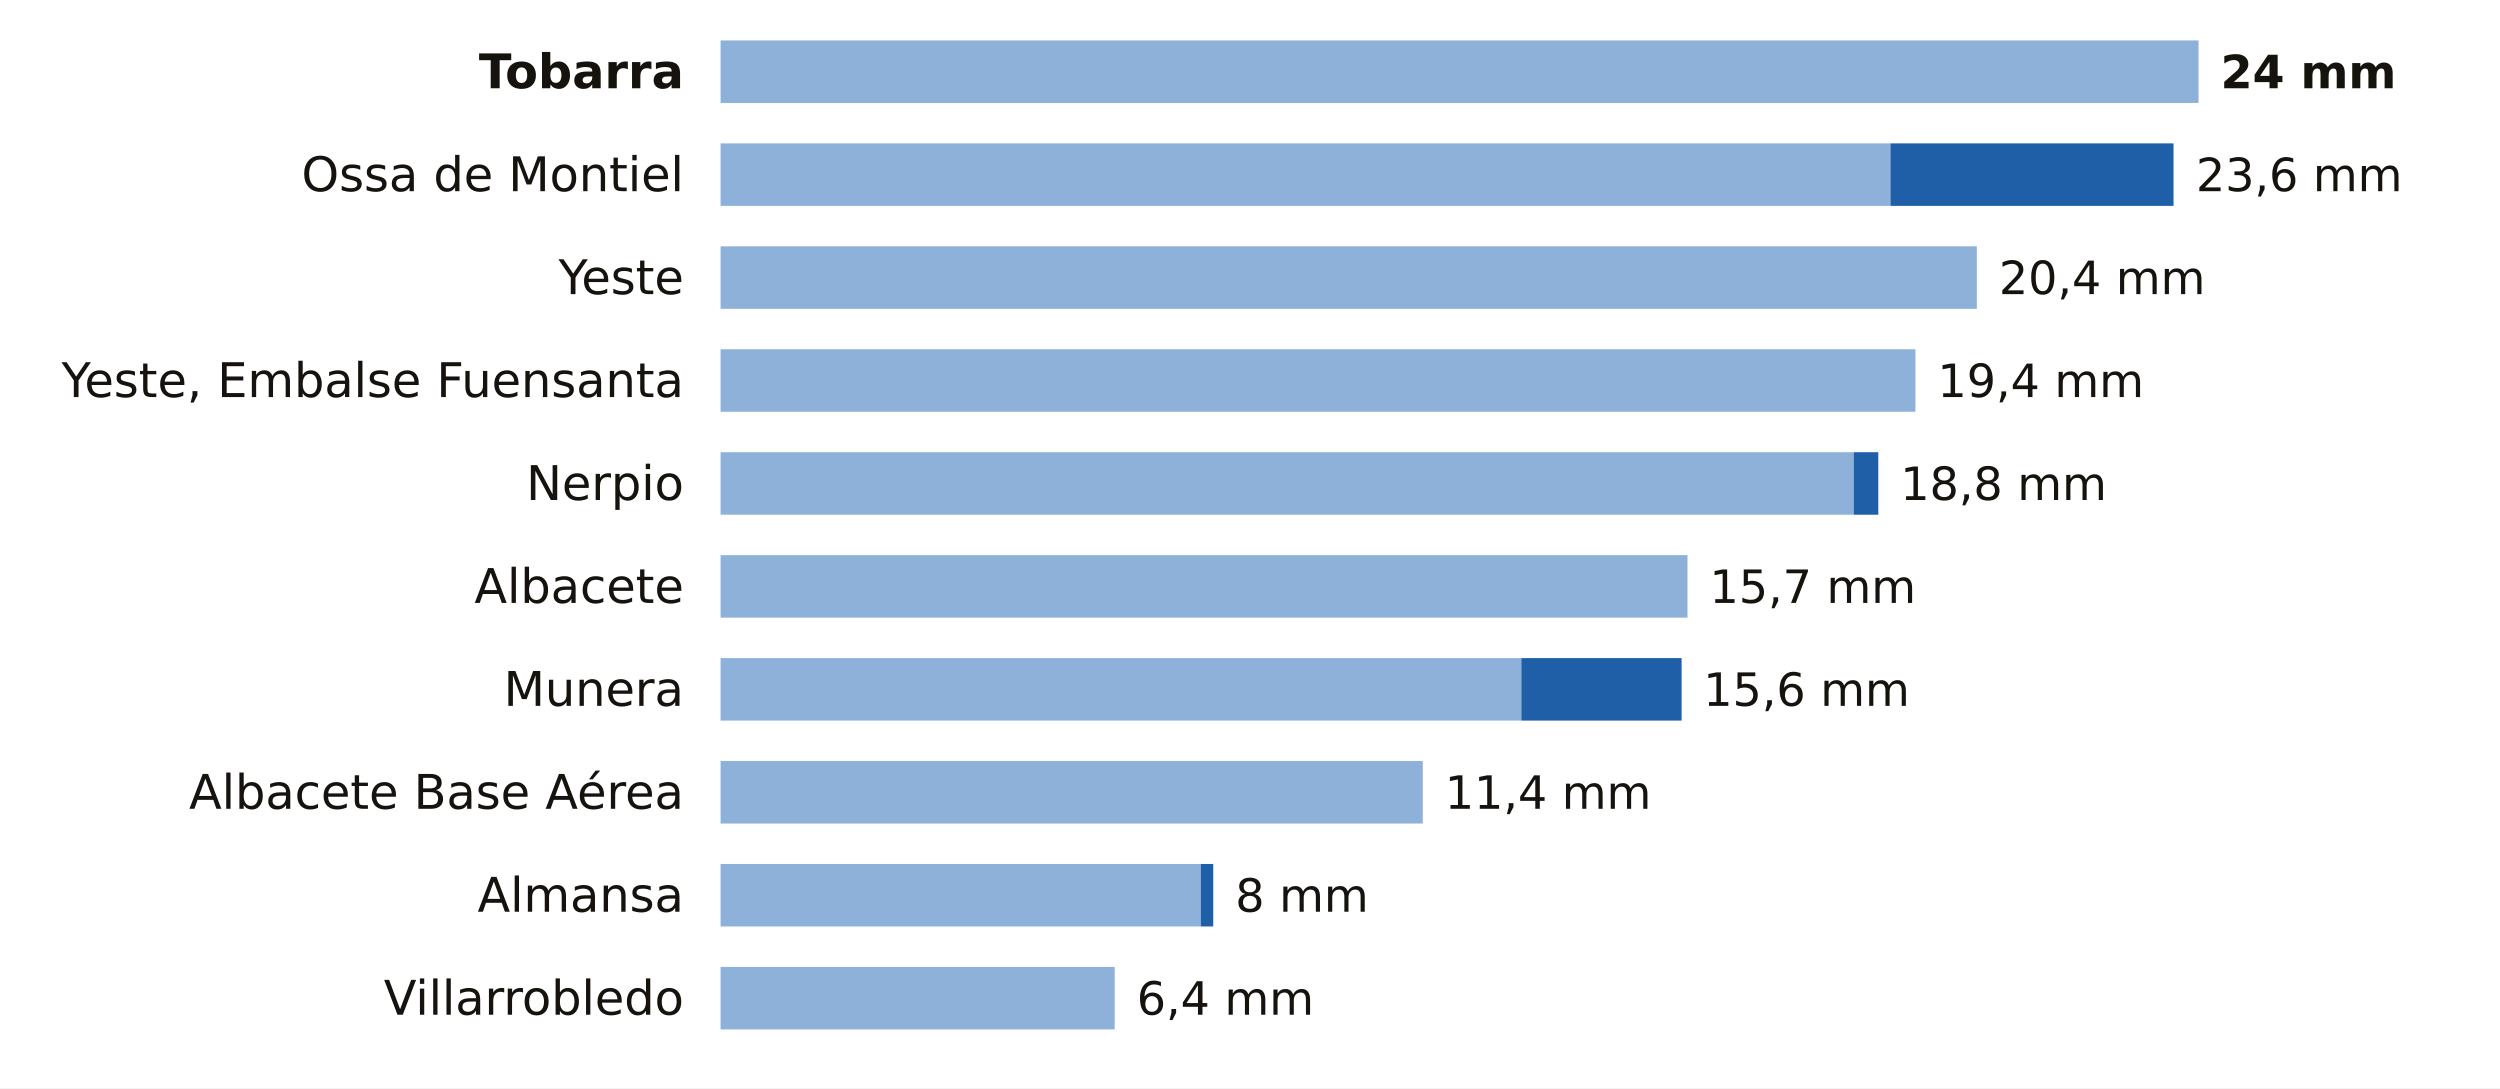
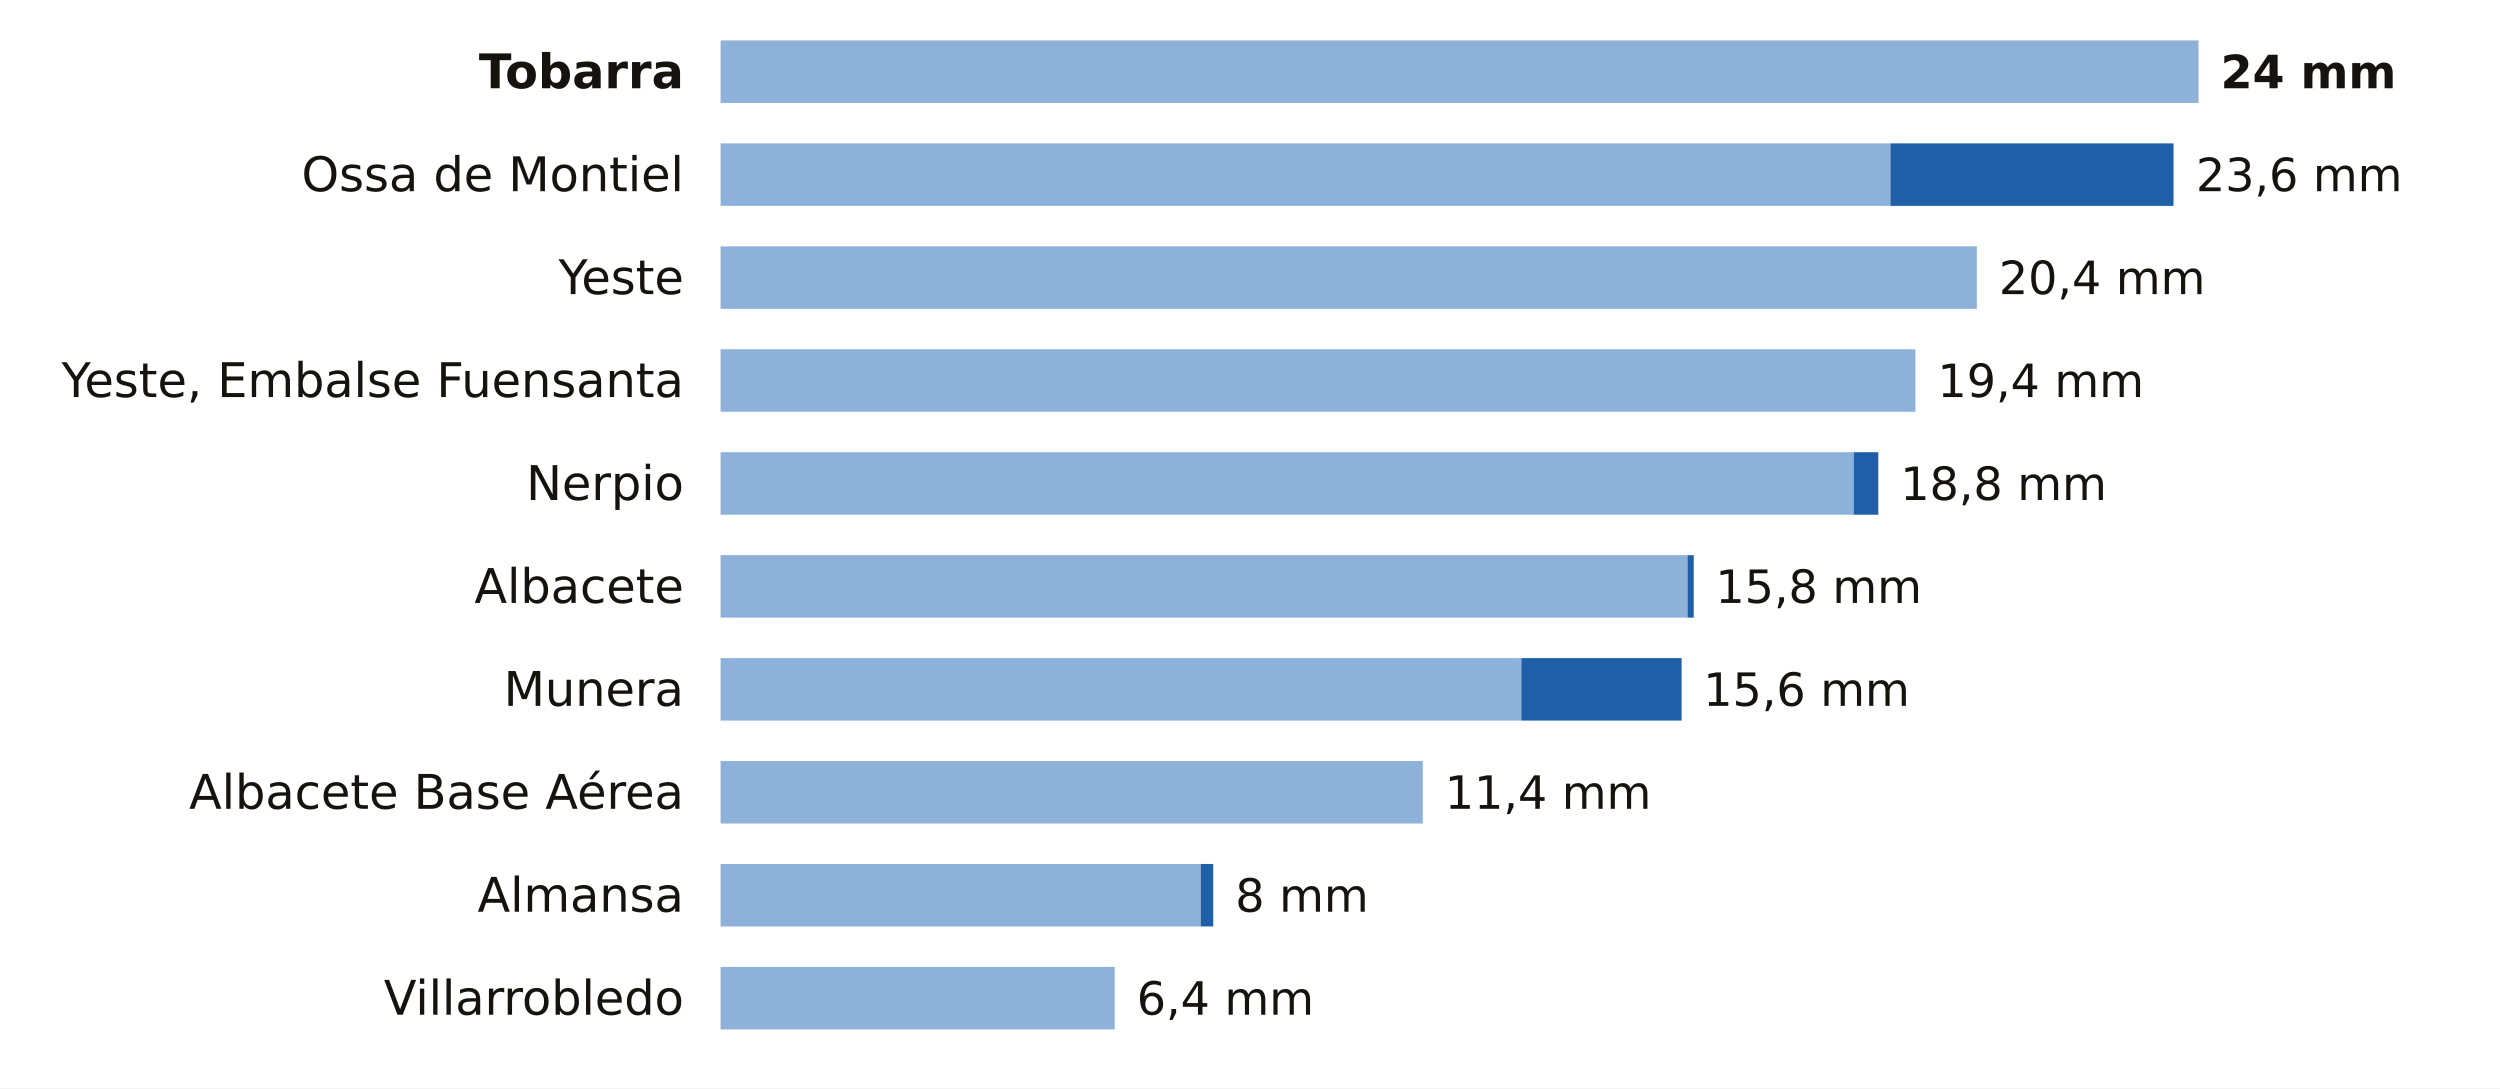
<svg xmlns="http://www.w3.org/2000/svg" viewBox="0 0 680 296" width="680" height="296" role="img" aria-label="La lluvia de los últimos 7 días en las estaciones de AEMET de Albacete">
  <rect width="680" height="296" fill="#FFFFFF" />
  <text x="186.0" y="24.0" font-size="13" fill="#16130F" text-anchor="end" font-weight="600" font-family="Public Sans, DejaVu Sans, Arial, sans-serif">Tobarra</text>
  <rect x="196" y="11" width="402.0" height="17" fill="#8EB1DA" />
  <text x="604.0" y="24.0" font-size="12.5" fill="#16130F" text-anchor="start" font-weight="700" font-family="Public Sans, DejaVu Sans, Arial, sans-serif">24 mm</text>
  <text x="186.0" y="52.0" font-size="13" fill="#16130F" text-anchor="end" font-weight="400" font-family="Public Sans, DejaVu Sans, Arial, sans-serif">Ossa de Montiel</text>
  <rect x="196" y="39" width="318.2" height="17" fill="#8EB1DA" />
  <rect x="514.2" y="39" width="77.0" height="17" fill="#1F5FA8" />
  <text x="597.3" y="52.0" font-size="12.5" fill="#16130F" text-anchor="start" font-weight="500" font-family="Public Sans, DejaVu Sans, Arial, sans-serif">23,6 mm</text>
  <text x="186.0" y="80.0" font-size="13" fill="#16130F" text-anchor="end" font-weight="400" font-family="Public Sans, DejaVu Sans, Arial, sans-serif">Yeste</text>
  <rect x="196" y="67" width="341.7" height="17" fill="#8EB1DA" />
  <text x="543.7" y="80.0" font-size="12.5" fill="#16130F" text-anchor="start" font-weight="500" font-family="Public Sans, DejaVu Sans, Arial, sans-serif">20,4 mm</text>
  <text x="186.0" y="108.0" font-size="13" fill="#16130F" text-anchor="end" font-weight="400" font-family="Public Sans, DejaVu Sans, Arial, sans-serif">Yeste, Embalse Fuensanta</text>
  <rect x="196" y="95" width="325.0" height="17" fill="#8EB1DA" />
  <text x="527.0" y="108.0" font-size="12.5" fill="#16130F" text-anchor="start" font-weight="500" font-family="Public Sans, DejaVu Sans, Arial, sans-serif">19,4 mm</text>
  <text x="186.0" y="136.0" font-size="13" fill="#16130F" text-anchor="end" font-weight="400" font-family="Public Sans, DejaVu Sans, Arial, sans-serif">Nerpio</text>
  <rect x="196" y="123" width="308.2" height="17" fill="#8EB1DA" />
  <rect x="504.2" y="123" width="6.7" height="17" fill="#1F5FA8" />
  <text x="516.9" y="136.0" font-size="12.5" fill="#16130F" text-anchor="start" font-weight="500" font-family="Public Sans, DejaVu Sans, Arial, sans-serif">18,8 mm</text>
  <text x="186.0" y="164.0" font-size="13" fill="#16130F" text-anchor="end" font-weight="400" font-family="Public Sans, DejaVu Sans, Arial, sans-serif">Albacete</text>
  <rect x="196" y="151" width="263.0" height="17" fill="#8EB1DA" />
-   <text x="465.0" y="164.0" font-size="12.5" fill="#16130F" text-anchor="start" font-weight="500" font-family="Public Sans, DejaVu Sans, Arial, sans-serif">15,7 mm</text>
+   <rect x="459.0" y="151" width="1.7" height="17" fill="#1F5FA8" />
+   <text x="466.6" y="164.0" font-size="12.5" fill="#16130F" text-anchor="start" font-weight="500" font-family="Public Sans, DejaVu Sans, Arial, sans-serif">15,8 mm</text>
  <text x="186.0" y="192.0" font-size="13" fill="#16130F" text-anchor="end" font-weight="400" font-family="Public Sans, DejaVu Sans, Arial, sans-serif">Munera</text>
  <rect x="196" y="179" width="217.8" height="17" fill="#8EB1DA" />
  <rect x="413.8" y="179" width="43.6" height="17" fill="#1F5FA8" />
  <text x="463.3" y="192.0" font-size="12.5" fill="#16130F" text-anchor="start" font-weight="500" font-family="Public Sans, DejaVu Sans, Arial, sans-serif">15,6 mm</text>
  <text x="186.0" y="220.0" font-size="13" fill="#16130F" text-anchor="end" font-weight="400" font-family="Public Sans, DejaVu Sans, Arial, sans-serif">Albacete Base Aérea</text>
  <rect x="196" y="207" width="191.0" height="17" fill="#8EB1DA" />
  <text x="393.0" y="220.0" font-size="12.5" fill="#16130F" text-anchor="start" font-weight="500" font-family="Public Sans, DejaVu Sans, Arial, sans-serif">11,4 mm</text>
  <text x="186.0" y="248.0" font-size="13" fill="#16130F" text-anchor="end" font-weight="400" font-family="Public Sans, DejaVu Sans, Arial, sans-serif">Almansa</text>
  <rect x="196" y="235" width="130.6" height="17" fill="#8EB1DA" />
  <rect x="326.6" y="235" width="3.4" height="17" fill="#1F5FA8" />
  <text x="336.0" y="248.0" font-size="12.5" fill="#16130F" text-anchor="start" font-weight="500" font-family="Public Sans, DejaVu Sans, Arial, sans-serif">8 mm</text>
  <text x="186.0" y="276.0" font-size="13" fill="#16130F" text-anchor="end" font-weight="400" font-family="Public Sans, DejaVu Sans, Arial, sans-serif">Villarrobledo</text>
  <rect x="196" y="263" width="107.2" height="17" fill="#8EB1DA" />
  <text x="309.2" y="276.0" font-size="12.5" fill="#16130F" text-anchor="start" font-weight="500" font-family="Public Sans, DejaVu Sans, Arial, sans-serif">6,4 mm</text>
</svg>
